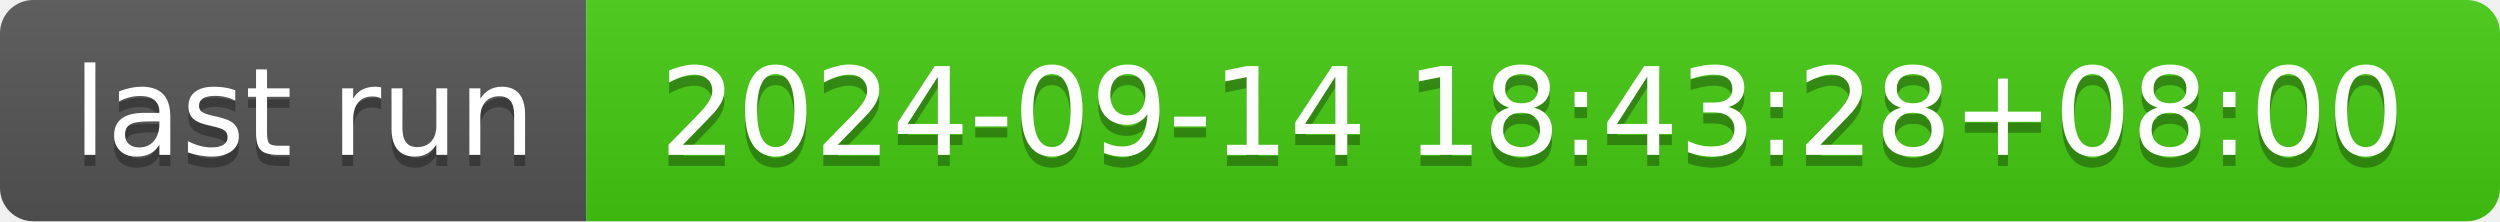
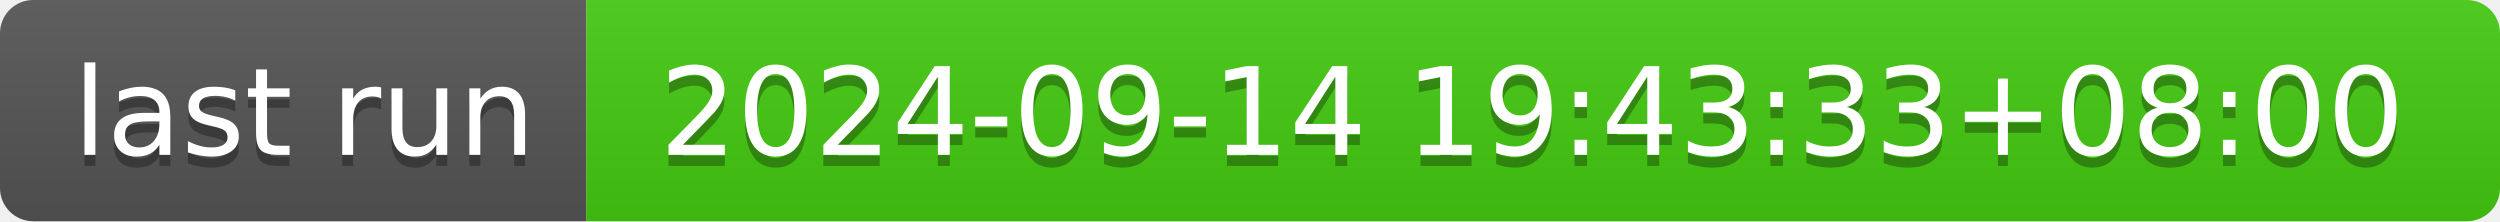
- <svg xmlns="http://www.w3.org/2000/svg" width="226" height="20" role="img" aria-label="last run: 2024-09-14 18:43:28+08:00">
+ <svg xmlns="http://www.w3.org/2000/svg" width="226" height="20" role="img" aria-label="last run: 2024-09-14 19:43:33+08:00">
  <linearGradient id="s" x2="0" y2="100%">
    <stop offset="0" stop-color="#bbb" stop-opacity=".1" />
    <stop offset="1" stop-opacity=".1" />
  </linearGradient>
  <clipPath id="r">
    <rect width="226" height="20" rx="3" fill="#fff" />
  </clipPath>
  <g clip-path="url(#r)">
    <rect width="53" height="20" fill="#555" />
    <rect x="53" width="173" height="20" fill="#4c1" />
    <rect width="226" height="20" fill="url(#s)" />
  </g>
  <g fill="#fff" text-anchor="middle" font-family="Verdana,Geneva,DejaVu Sans,sans-serif" text-rendering="geometricPrecision" font-size="110">
    <text aria-hidden="true" x="275" y="150" fill="#010101" fill-opacity=".3" transform="scale(.1)" textLength="430">last run</text>
    <text x="275" y="140" transform="scale(.1)" fill="#fff" textLength="430">last run</text>
-     <text aria-hidden="true" x="1385" y="150" fill="#010101" fill-opacity=".3" transform="scale(.1)" textLength="1630">2024-09-14 18:43:28+08:00</text>
-     <text x="1385" y="140" transform="scale(.1)" fill="#fff" textLength="1630">2024-09-14 18:43:28+08:00</text>
+     <text aria-hidden="true" x="1385" y="150" fill="#010101" fill-opacity=".3" transform="scale(.1)" textLength="1630">2024-09-14 19:43:33+08:00</text>
+     <text x="1385" y="140" transform="scale(.1)" fill="#fff" textLength="1630">2024-09-14 19:43:33+08:00</text>
  </g>
</svg>
